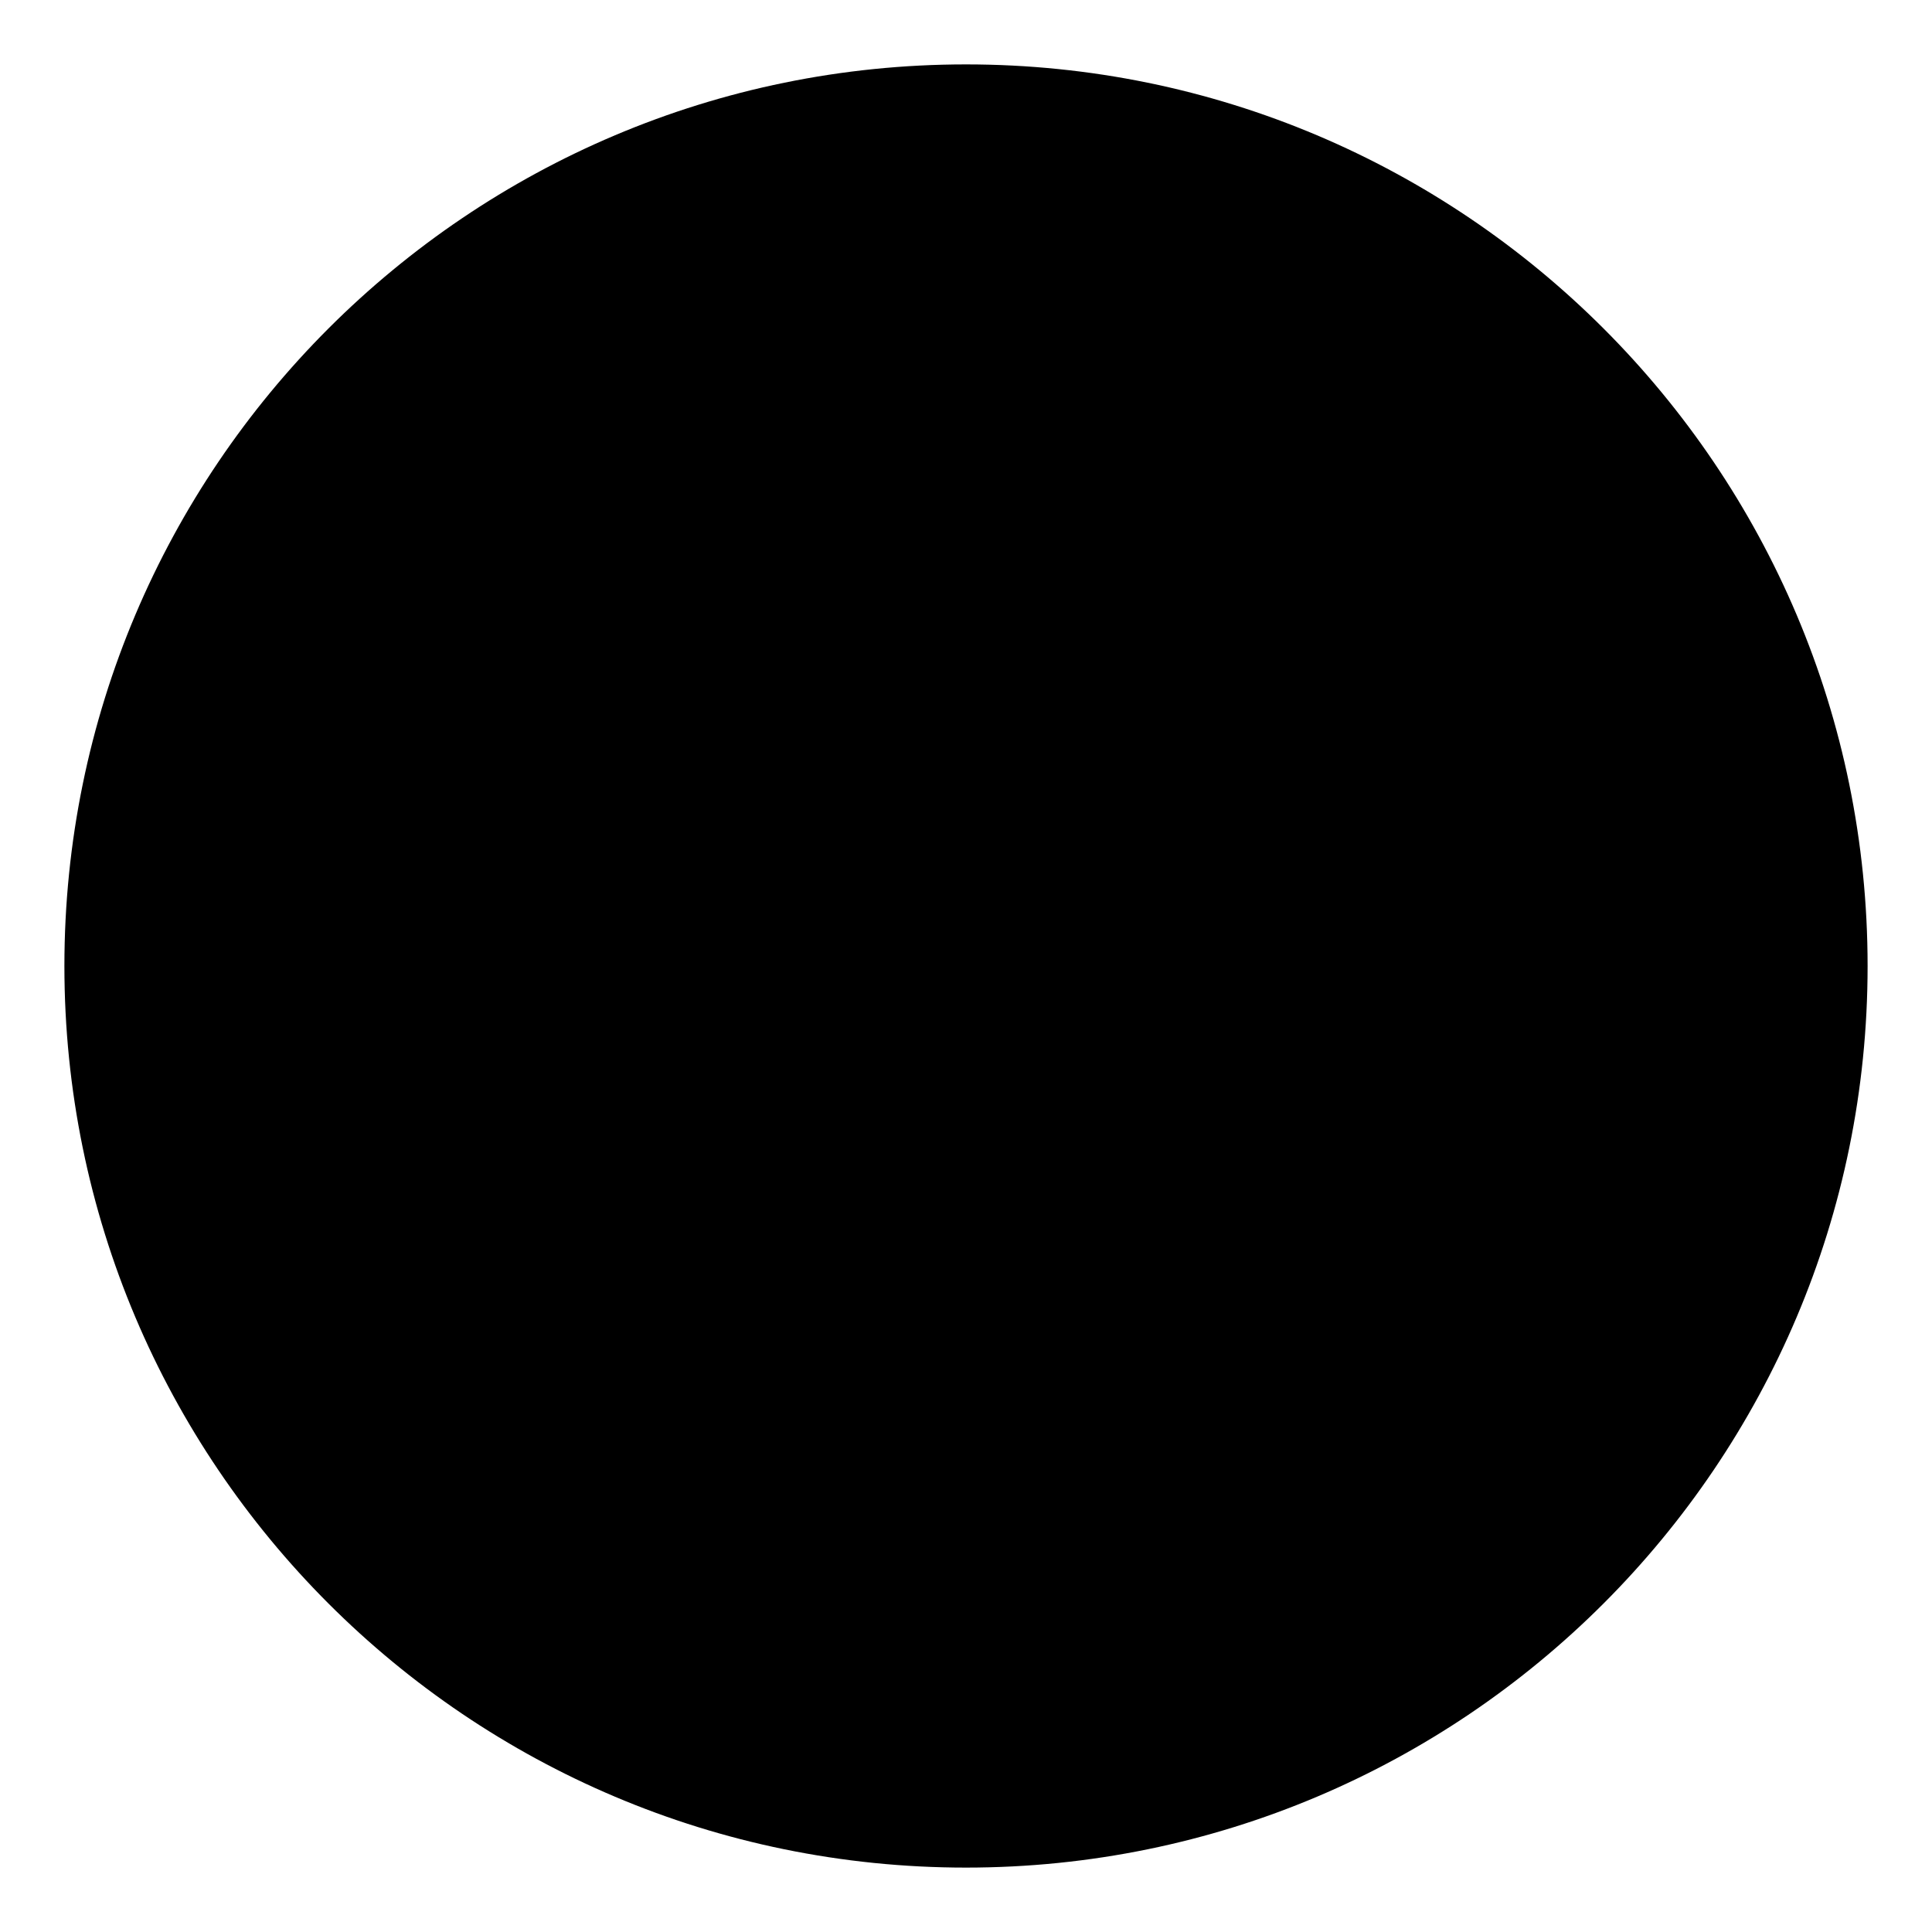
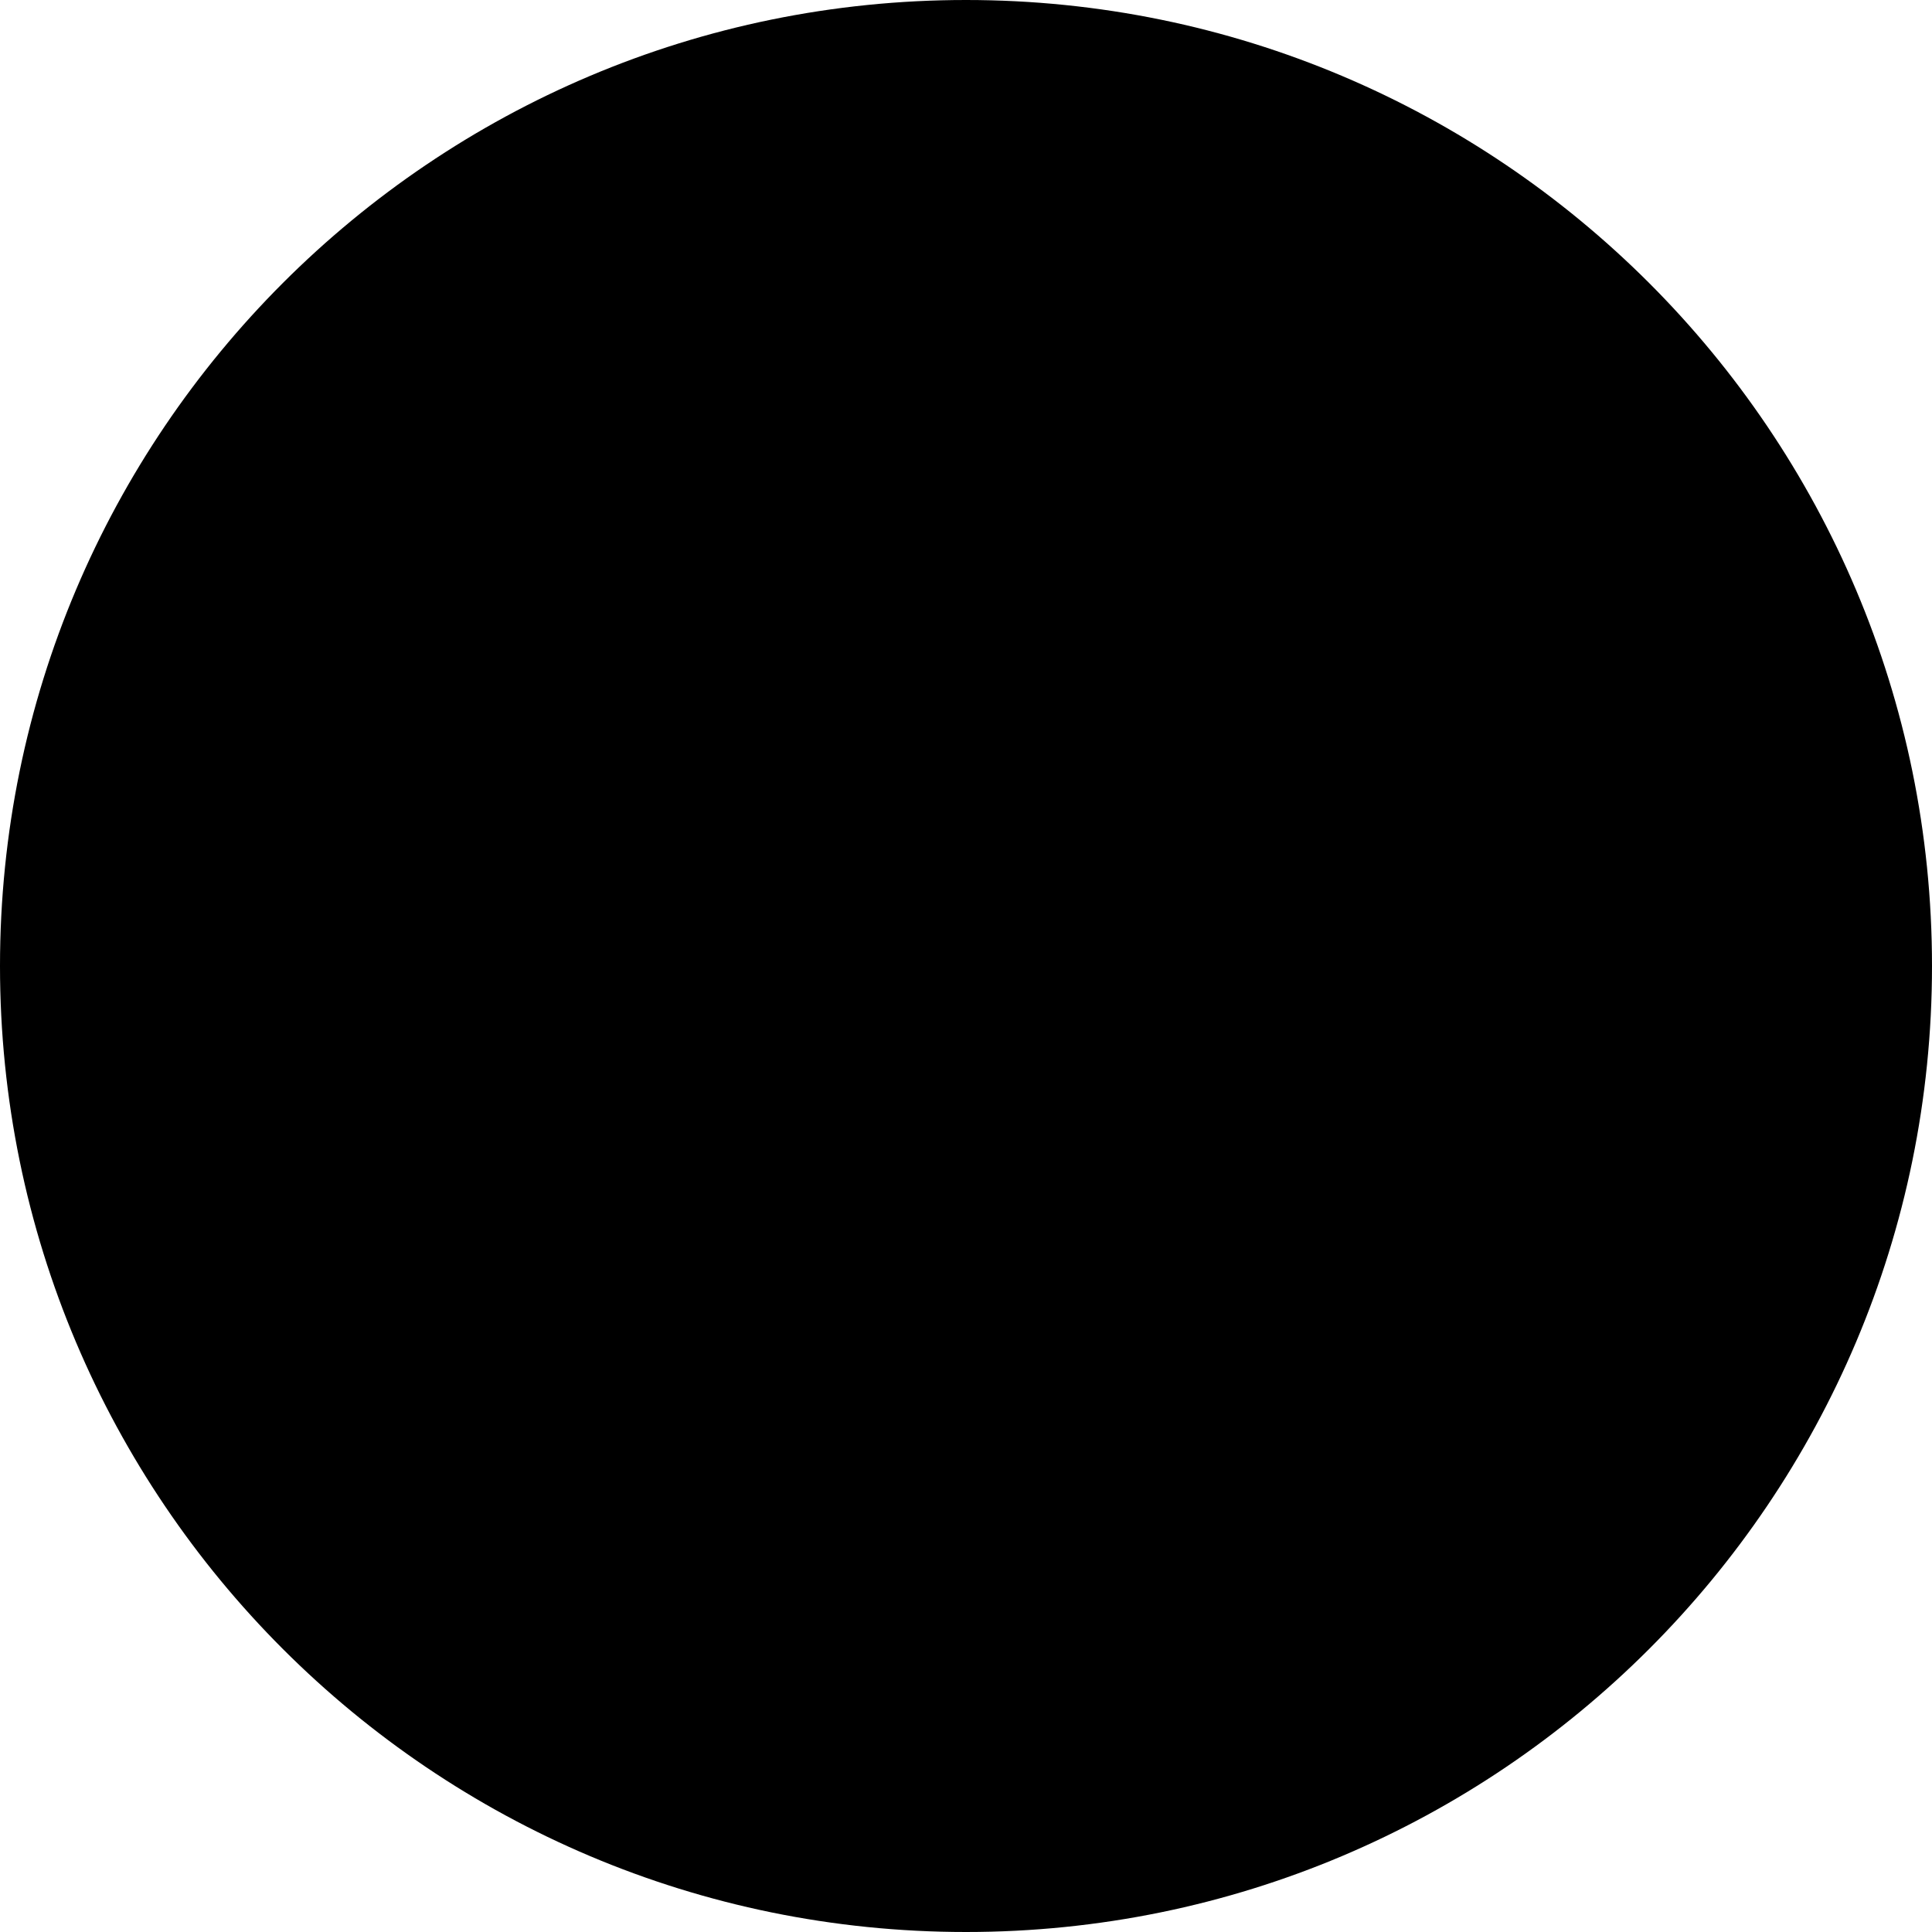
- <svg xmlns="http://www.w3.org/2000/svg" height="30" width="30" version="1.1">
-   <circle cy="15" cx="15" r="14" fill="black" />
+ <svg xmlns="http://www.w3.org/2000/svg" version="1.1" width="21.0" height="21.0">
+   <circle cx="10.5" cy="10.5" r="10.5" style="stroke:none;fill: #000000; " />
</svg>
